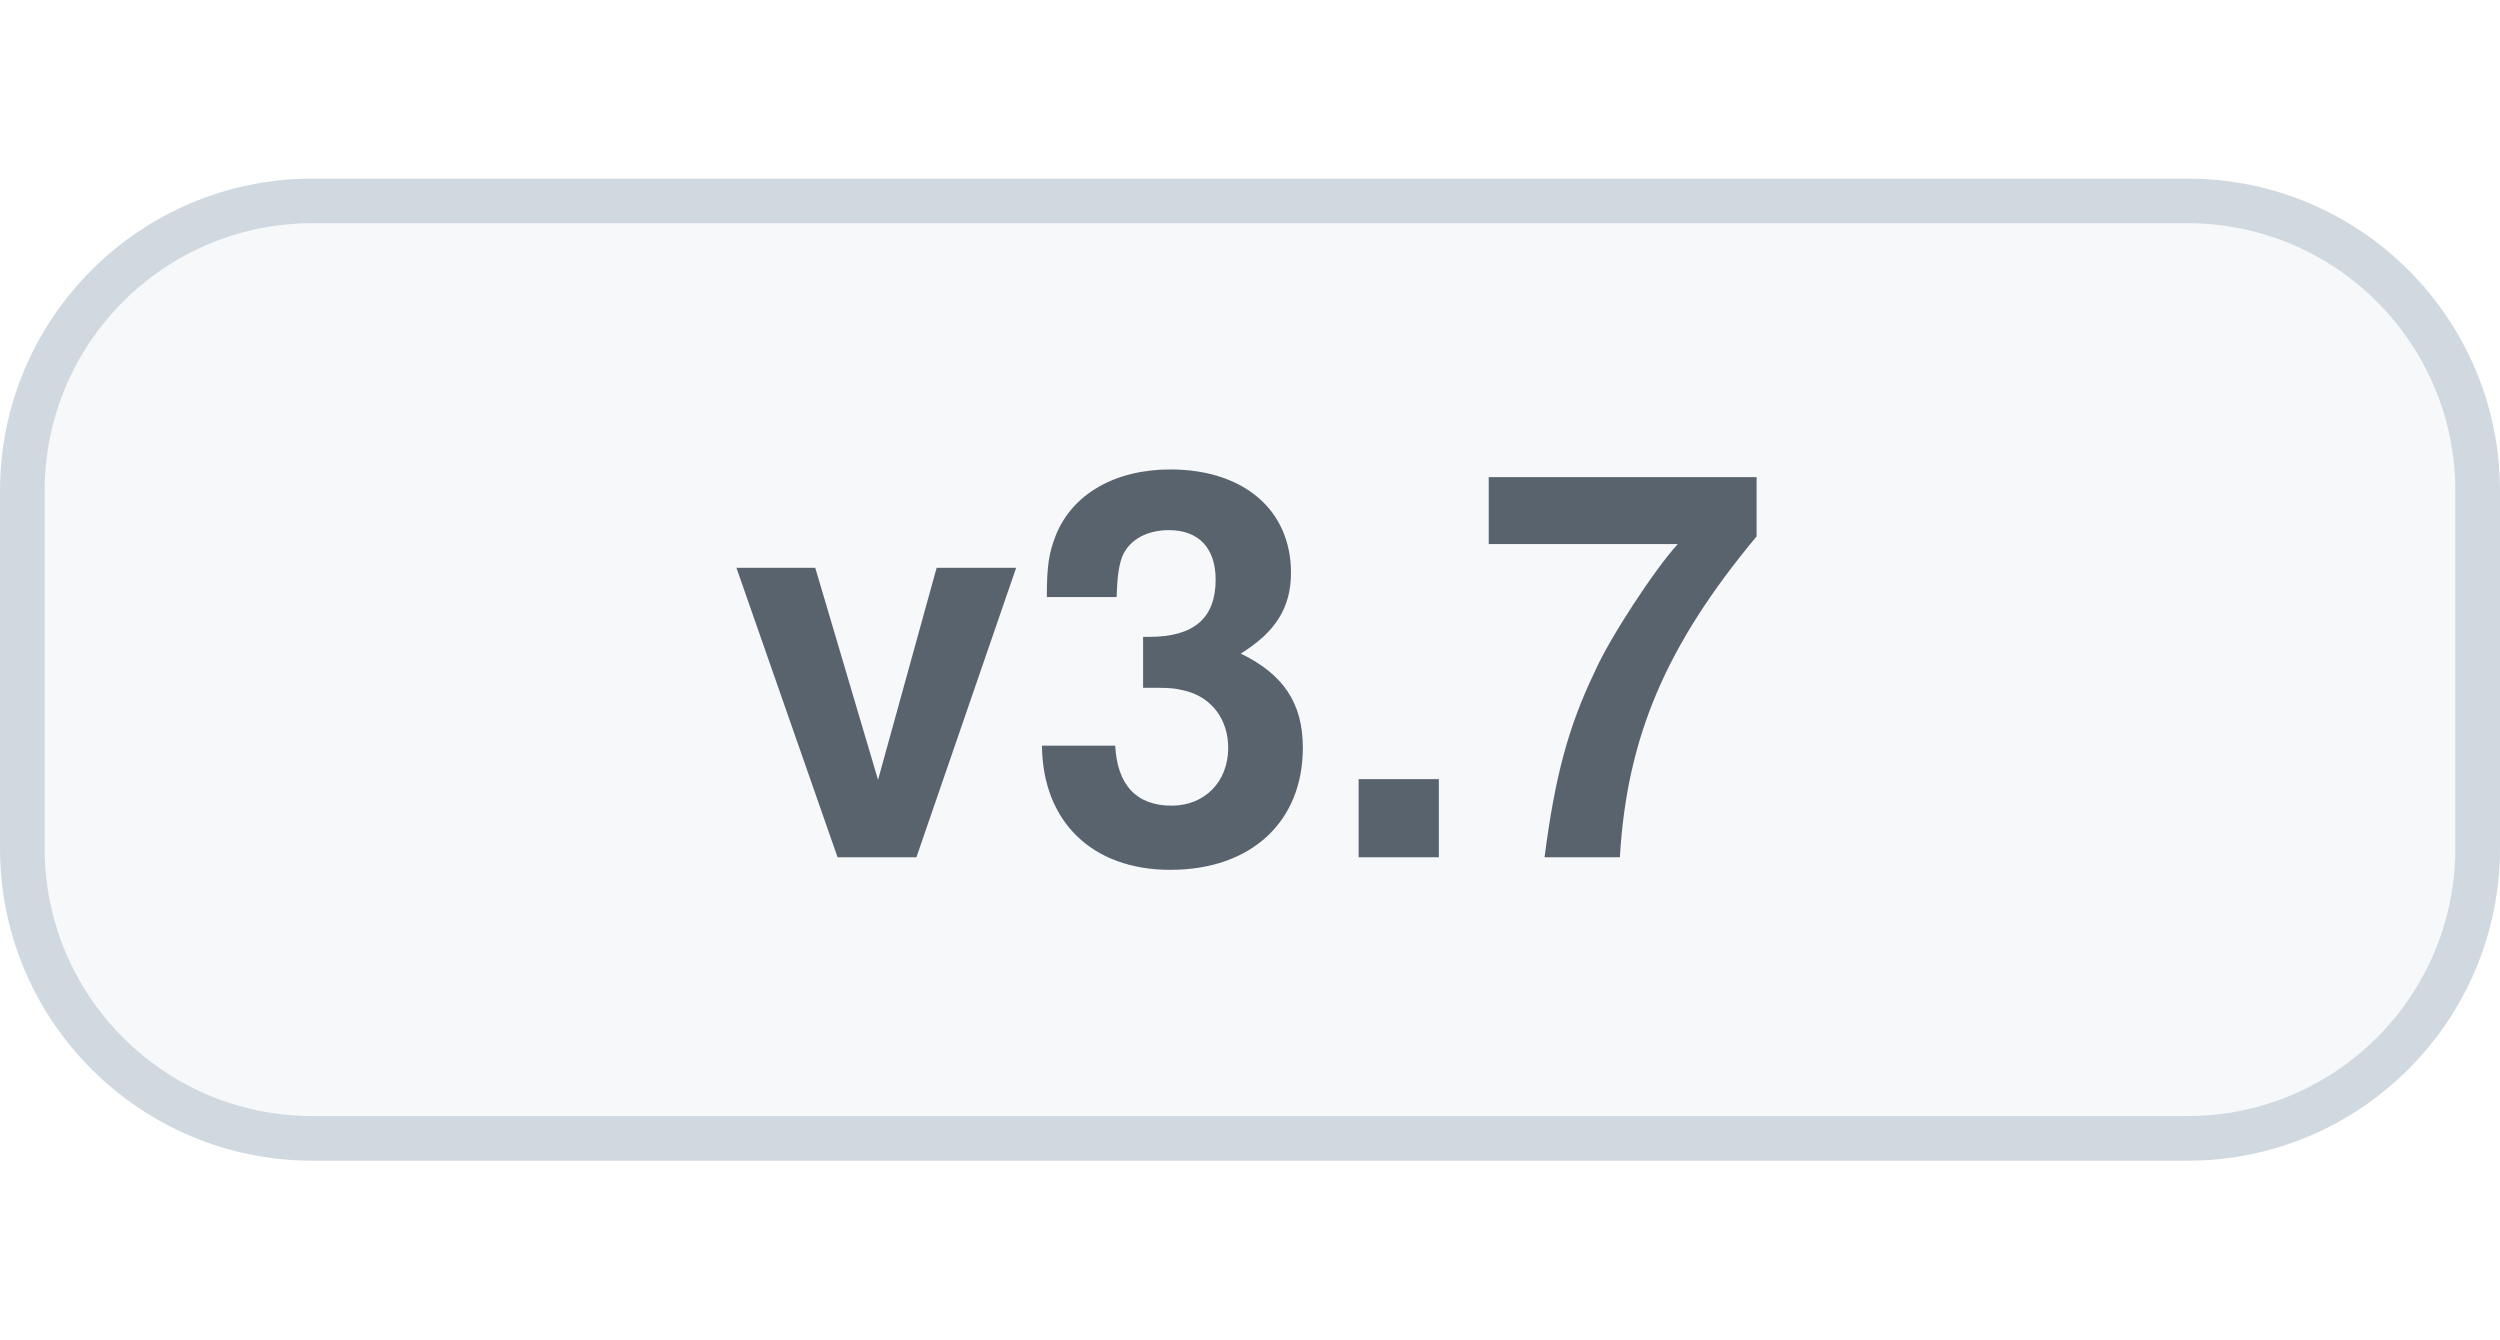
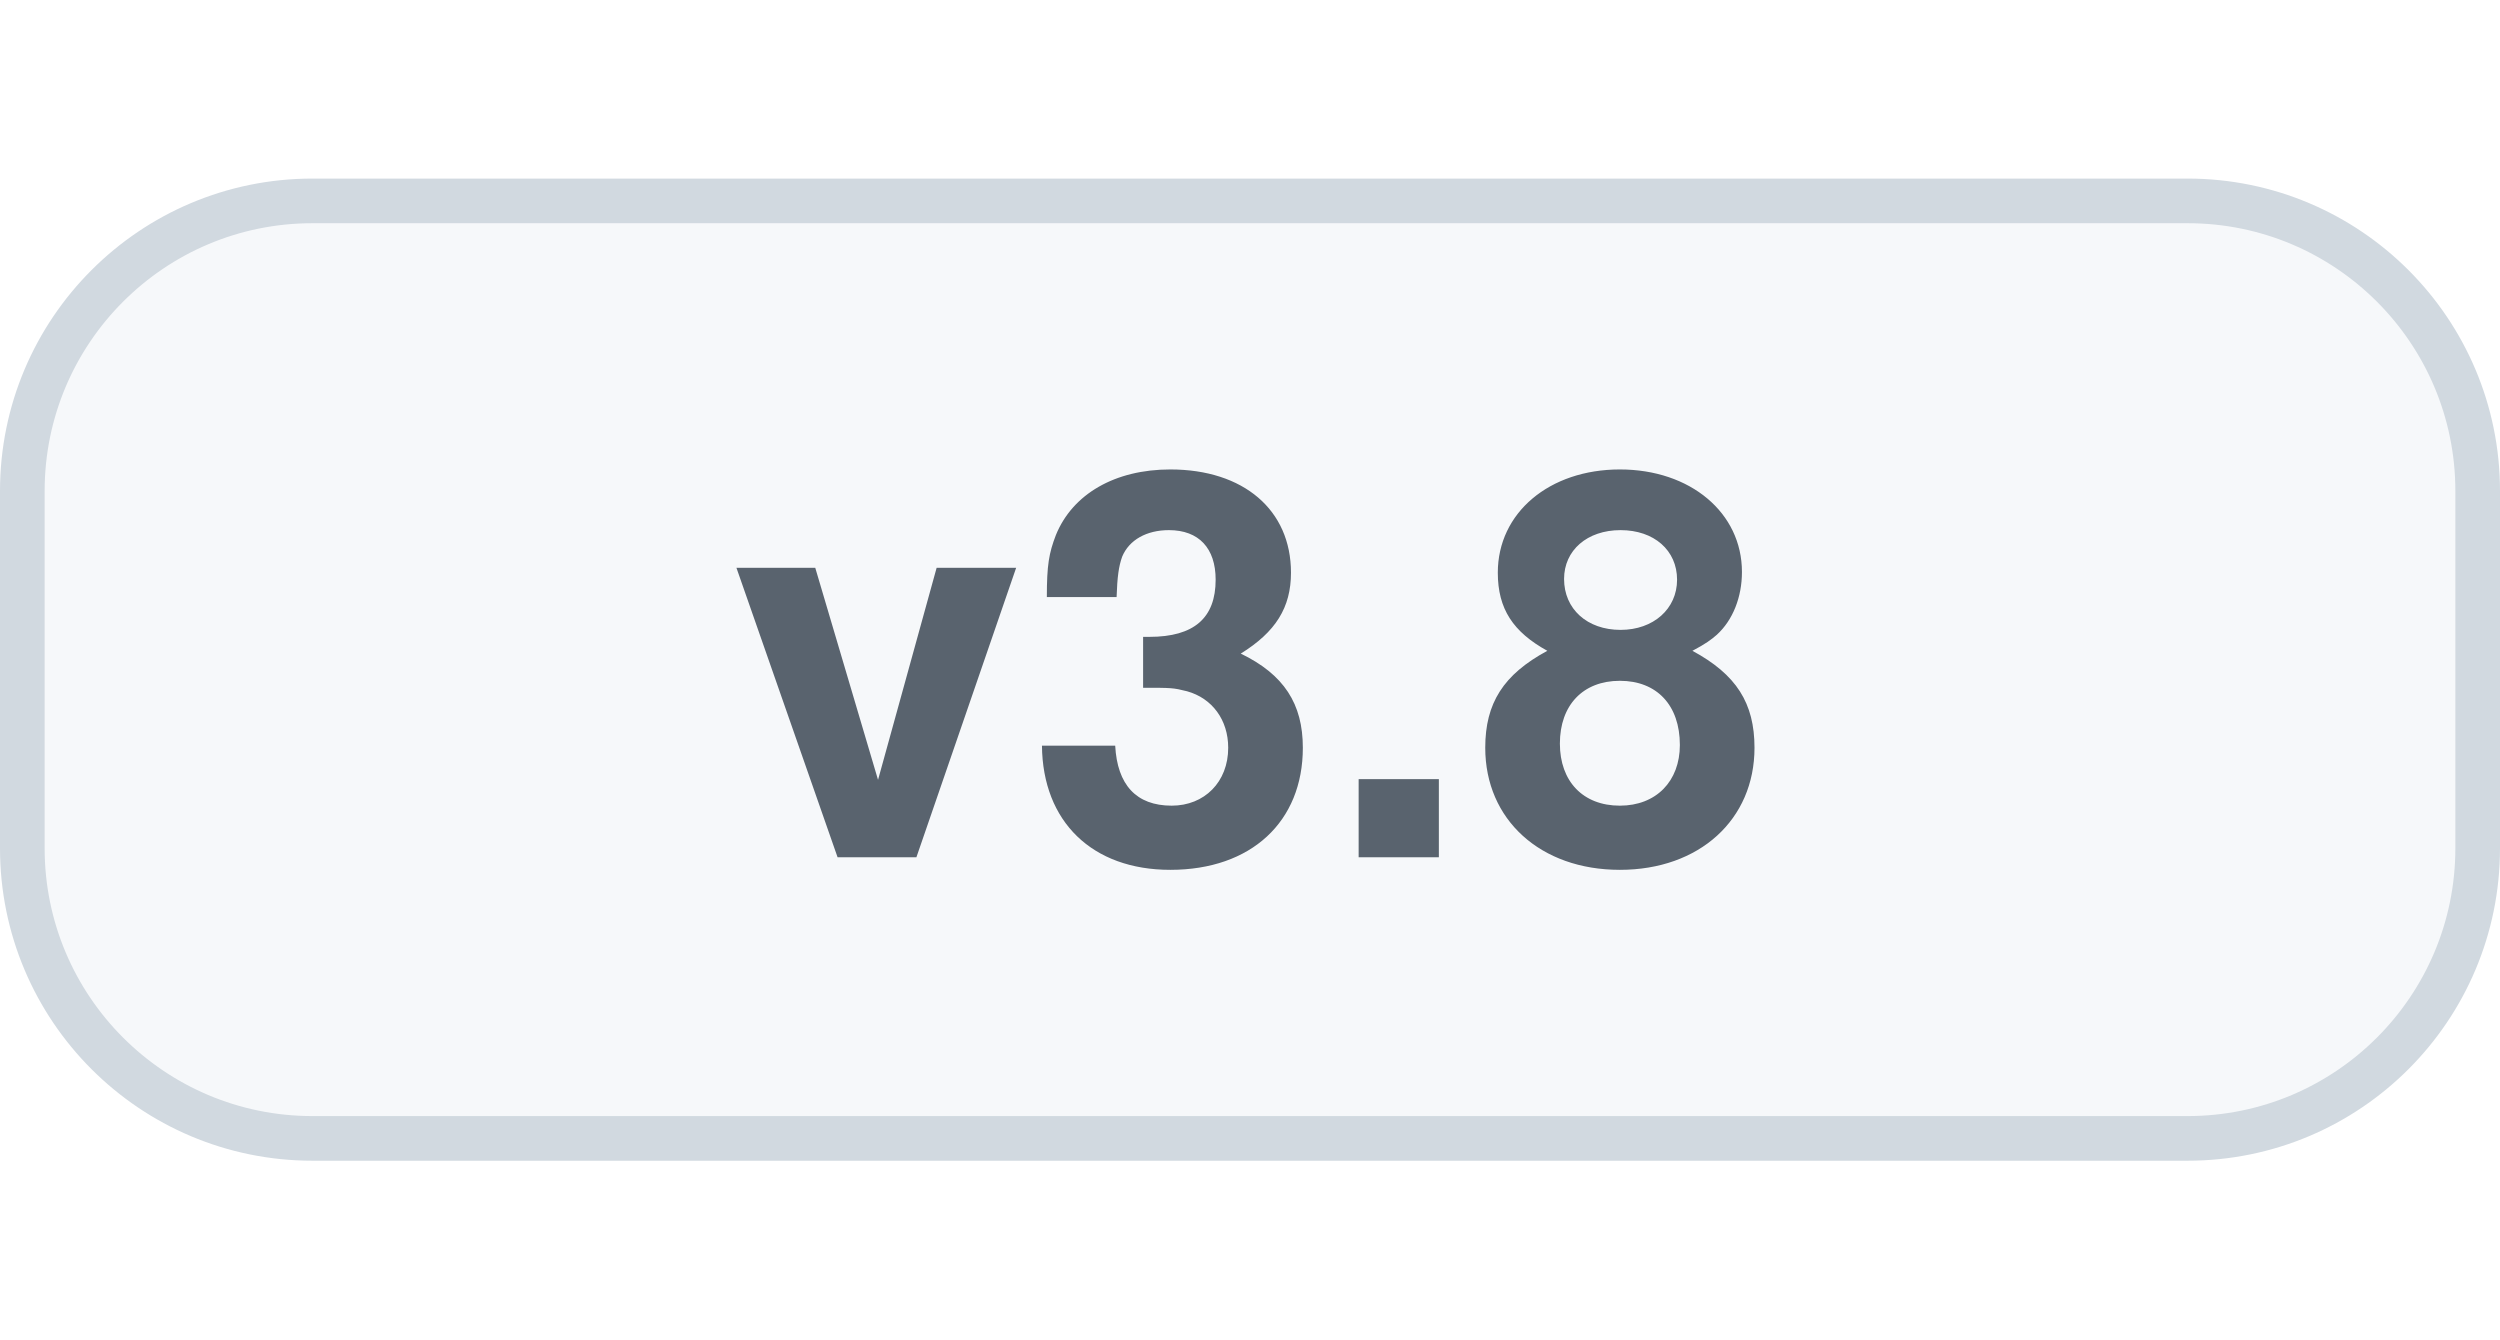
<svg xmlns="http://www.w3.org/2000/svg" width="56" height="30" viewBox="0 0 56 30" role="img" aria-labelledby="title">
  <style>
    .bg{fill:#f6f8fa;stroke:#d1d9e0}.label{fill:#59636e}
    @media(prefers-color-scheme:dark){.bg{fill:#161b22;stroke:#30363d}.label{fill:#b1bac4}}
  </style>
  <rect class="bg" x=".5" y="4.5" width="55" height="21" rx="6.5" />
-   <text class="label" x="28" y="19.2" text-anchor="middle" font-family="-apple-system,BlinkMacSystemFont,'Segoe UI',Helvetica,Arial,sans-serif" font-size="12" font-weight="600">v3.7</text>
+   <text class="label" x="28" y="19.2" text-anchor="middle" font-family="-apple-system,BlinkMacSystemFont,'Segoe UI',Helvetica,Arial,sans-serif" font-size="12" font-weight="600">v3.8</text>
</svg>
